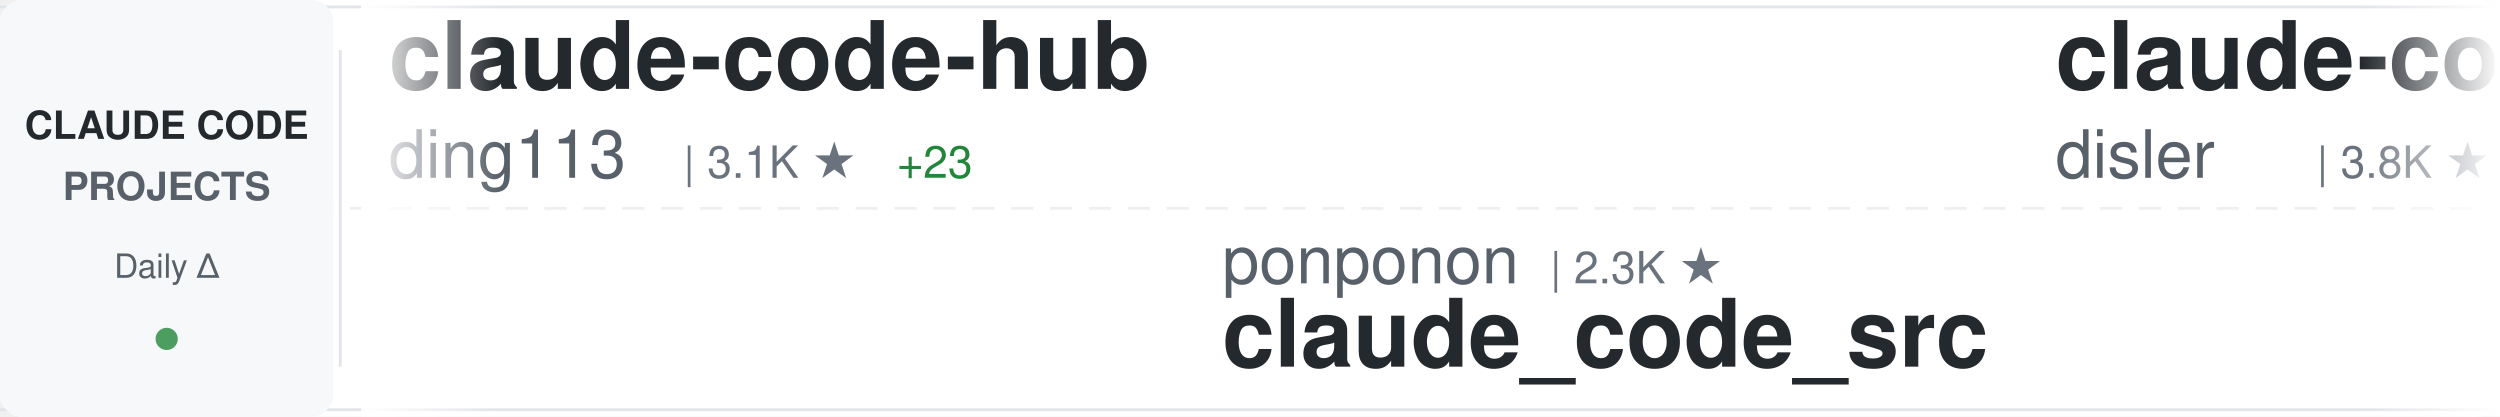
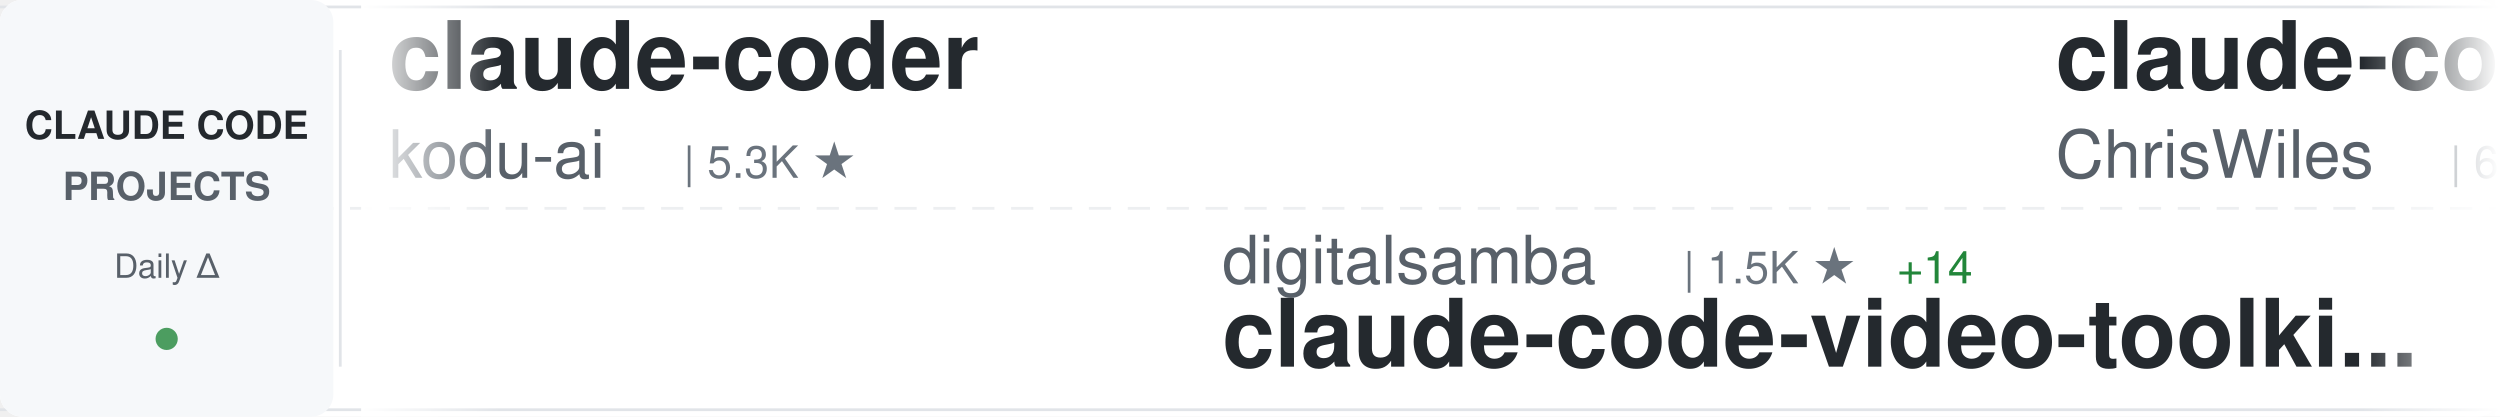
<svg xmlns="http://www.w3.org/2000/svg" width="900" height="150">
  <defs>
    <linearGradient id="awesomeLeftFade" x1="0%" y1="0%" x2="100%" y2="0%">
      <stop offset="0%" style="stop-color:#ffffff;stop-opacity:1" />
      <stop offset="100%" style="stop-color:#ffffff;stop-opacity:0" />
    </linearGradient>
    <linearGradient id="awesomeRightFade" x1="0%" y1="0%" x2="100%" y2="0%">
      <stop offset="0%" style="stop-color:#ffffff;stop-opacity:0" />
      <stop offset="100%" style="stop-color:#ffffff;stop-opacity:1" />
    </linearGradient>
  </defs>
  <rect width="900" height="150" fill="#ffffff" rx="8" />
  <rect x="0" y="2" width="900" height="1" fill="#e1e4e8" />
  <rect x="0" y="147" width="900" height="1" fill="#e1e4e8" />
  <line x1="0" y1="75" x2="900" y2="75" stroke="#e1e4e8" stroke-width="1" stroke-dasharray="8 6" opacity="0.6" />
  <rect x="0" y="0" width="120" height="150" fill="#f6f8fa" rx="8" />
  <text x="60" y="50" font-family="-apple-system, BlinkMacSystemFont, 'Segoe UI', Helvetica, Arial, sans-serif" font-size="14" font-weight="600" fill="#24292e" text-anchor="middle">CLAUDE CODE</text>
  <text x="60" y="72" font-family="-apple-system, BlinkMacSystemFont, 'Segoe UI', Helvetica, Arial, sans-serif" font-size="14" font-weight="600" fill="#586069" text-anchor="middle">PROJECTS</text>
  <text x="60" y="100" font-family="-apple-system, BlinkMacSystemFont, 'Segoe UI', Helvetica, Arial, sans-serif" font-size="12" font-weight="500" fill="#586069" text-anchor="middle">Daily Δ</text>
  <circle cx="60" cy="122" r="4" fill="#22863a" opacity="0.8" />
  <rect x="122" y="18" width="1" height="114" fill="#e1e4e8" />
  <clipPath id="awesomeTickerClip">
    <rect x="130" y="0" width="770" height="150" />
  </clipPath>
  <g clip-path="url(#awesomeTickerClip)">
    <g id="awesomeTickerItems">
      <animateTransform attributeName="transform" attributeType="XML" type="translate" from="0 0" to="-3000 0" dur="54s" repeatCount="indefinite" />
      <g transform="translate(0, 0)">
-         <text x="140" y="32" font-family="-apple-system, BlinkMacSystemFont, 'Segoe UI', Helvetica, Arial, sans-serif" font-size="34" font-weight="600" fill="#24292e">claude-code-hub</text>
-         <text x="140" y="64" font-family="-apple-system, BlinkMacSystemFont, 'Segoe UI', Helvetica, Arial, sans-serif" font-size="24" font-weight="400" fill="#586069">ding113</text>
-         <text x="246" y="64" font-family="-apple-system, BlinkMacSystemFont, 'Segoe UI', Helvetica, Arial, sans-serif" font-size="16" font-weight="500" fill="#6a737d">| 3.1K ★</text>
-         <text x="323" y="64" font-family="-apple-system, BlinkMacSystemFont, 'Segoe UI', Helvetica, Arial, sans-serif" font-size="16" font-weight="500" fill="#22863a"> +23</text>
+         <text x="140" y="32" font-family="-apple-system, BlinkMacSystemFont, 'Segoe UI', Helvetica, Arial, sans-serif" font-size="34" font-weight="600" fill="#24292e">claude-coder</text>
+         <text x="140" y="64" font-family="-apple-system, BlinkMacSystemFont, 'Segoe UI', Helvetica, Arial, sans-serif" font-size="24" font-weight="400" fill="#586069">kodu-ai</text>
+         <text x="246" y="64" font-family="-apple-system, BlinkMacSystemFont, 'Segoe UI', Helvetica, Arial, sans-serif" font-size="16" font-weight="500" fill="#6a737d">| 5.3K ★</text>
      </g>
      <g transform="translate(300, 0)">
-         <text x="140" y="102" font-family="-apple-system, BlinkMacSystemFont, 'Segoe UI', Helvetica, Arial, sans-serif" font-size="24" font-weight="400" fill="#586069">ponponon</text>
-         <text x="258" y="102" font-family="-apple-system, BlinkMacSystemFont, 'Segoe UI', Helvetica, Arial, sans-serif" font-size="16" font-weight="500" fill="#6a737d">| 2.3K ★</text>
-         <text x="140" y="132" font-family="-apple-system, BlinkMacSystemFont, 'Segoe UI', Helvetica, Arial, sans-serif" font-size="34" font-weight="600" fill="#24292e">claude_code_src</text>
+         <text x="140" y="102" font-family="-apple-system, BlinkMacSystemFont, 'Segoe UI', Helvetica, Arial, sans-serif" font-size="24" font-weight="400" fill="#586069">digitalsamba</text>
+         <text x="306" y="102" font-family="-apple-system, BlinkMacSystemFont, 'Segoe UI', Helvetica, Arial, sans-serif" font-size="16" font-weight="500" fill="#6a737d">| 1.5K ★</text>
+         <text x="383" y="102" font-family="-apple-system, BlinkMacSystemFont, 'Segoe UI', Helvetica, Arial, sans-serif" font-size="16" font-weight="500" fill="#22863a"> +14</text>
+         <text x="140" y="132" font-family="-apple-system, BlinkMacSystemFont, 'Segoe UI', Helvetica, Arial, sans-serif" font-size="34" font-weight="600" fill="#24292e">claude-code-video-toolki...</text>
      </g>
      <g transform="translate(600, 0)">
-         <text x="140" y="32" font-family="-apple-system, BlinkMacSystemFont, 'Segoe UI', Helvetica, Arial, sans-serif" font-size="34" font-weight="600" fill="#24292e">claude-code-hooks-master...</text>
-         <text x="140" y="64" font-family="-apple-system, BlinkMacSystemFont, 'Segoe UI', Helvetica, Arial, sans-serif" font-size="24" font-weight="400" fill="#586069">disler</text>
-         <text x="234" y="64" font-family="-apple-system, BlinkMacSystemFont, 'Segoe UI', Helvetica, Arial, sans-serif" font-size="16" font-weight="500" fill="#6a737d">| 3.8K ★</text>
-         <text x="311" y="64" font-family="-apple-system, BlinkMacSystemFont, 'Segoe UI', Helvetica, Arial, sans-serif" font-size="16" font-weight="500" fill="#22863a"> +2</text>
+         <text x="140" y="32" font-family="-apple-system, BlinkMacSystemFont, 'Segoe UI', Helvetica, Arial, sans-serif" font-size="34" font-weight="600" fill="#24292e">claude-code-showcase</text>
+         <text x="140" y="64" font-family="-apple-system, BlinkMacSystemFont, 'Segoe UI', Helvetica, Arial, sans-serif" font-size="24" font-weight="400" fill="#586069">ChrisWiles</text>
+         <text x="282" y="64" font-family="-apple-system, BlinkMacSystemFont, 'Segoe UI', Helvetica, Arial, sans-serif" font-size="16" font-weight="500" fill="#6a737d">| 6.0K ★</text>
+         <text x="359" y="64" font-family="-apple-system, BlinkMacSystemFont, 'Segoe UI', Helvetica, Arial, sans-serif" font-size="16" font-weight="500" fill="#22863a"> +6</text>
      </g>
      <g transform="translate(900, 0)">
-         <text x="140" y="102" font-family="-apple-system, BlinkMacSystemFont, 'Segoe UI', Helvetica, Arial, sans-serif" font-size="24" font-weight="400" fill="#586069">shareAI-lab</text>
-         <text x="294" y="102" font-family="-apple-system, BlinkMacSystemFont, 'Segoe UI', Helvetica, Arial, sans-serif" font-size="16" font-weight="500" fill="#6a737d">| 66.9K ★</text>
-         <text x="380" y="102" font-family="-apple-system, BlinkMacSystemFont, 'Segoe UI', Helvetica, Arial, sans-serif" font-size="16" font-weight="500" fill="#22863a"> +259</text>
-         <text x="140" y="132" font-family="-apple-system, BlinkMacSystemFont, 'Segoe UI', Helvetica, Arial, sans-serif" font-size="34" font-weight="600" fill="#24292e">learn-claude-code</text>
+         <text x="140" y="102" font-family="-apple-system, BlinkMacSystemFont, 'Segoe UI', Helvetica, Arial, sans-serif" font-size="24" font-weight="400" fill="#586069">rohitg00</text>
+         <text x="258" y="102" font-family="-apple-system, BlinkMacSystemFont, 'Segoe UI', Helvetica, Arial, sans-serif" font-size="16" font-weight="500" fill="#6a737d">| 2.1K ★</text>
+         <text x="335" y="102" font-family="-apple-system, BlinkMacSystemFont, 'Segoe UI', Helvetica, Arial, sans-serif" font-size="16" font-weight="500" fill="#22863a"> +19</text>
+         <text x="140" y="132" font-family="-apple-system, BlinkMacSystemFont, 'Segoe UI', Helvetica, Arial, sans-serif" font-size="34" font-weight="600" fill="#24292e">awesome-claude-code-tool...</text>
      </g>
      <g transform="translate(1200, 0)">
-         <text x="140" y="32" font-family="-apple-system, BlinkMacSystemFont, 'Segoe UI', Helvetica, Arial, sans-serif" font-size="34" font-weight="600" fill="#24292e">awesome-claude-code-suba...</text>
-         <text x="140" y="64" font-family="-apple-system, BlinkMacSystemFont, 'Segoe UI', Helvetica, Arial, sans-serif" font-size="24" font-weight="400" fill="#586069">VoltAgent</text>
-         <text x="270" y="64" font-family="-apple-system, BlinkMacSystemFont, 'Segoe UI', Helvetica, Arial, sans-serif" font-size="16" font-weight="500" fill="#6a737d">| 21.9K ★</text>
-         <text x="356" y="64" font-family="-apple-system, BlinkMacSystemFont, 'Segoe UI', Helvetica, Arial, sans-serif" font-size="16" font-weight="500" fill="#22863a"> +91</text>
+         <text x="140" y="32" font-family="-apple-system, BlinkMacSystemFont, 'Segoe UI', Helvetica, Arial, sans-serif" font-size="34" font-weight="600" fill="#24292e">claude-code-webui</text>
+         <text x="140" y="64" font-family="-apple-system, BlinkMacSystemFont, 'Segoe UI', Helvetica, Arial, sans-serif" font-size="24" font-weight="400" fill="#586069">sugyan</text>
+         <text x="234" y="64" font-family="-apple-system, BlinkMacSystemFont, 'Segoe UI', Helvetica, Arial, sans-serif" font-size="16" font-weight="500" fill="#6a737d">| 1.1K ★</text>
+         <text x="311" y="64" font-family="-apple-system, BlinkMacSystemFont, 'Segoe UI', Helvetica, Arial, sans-serif" font-size="16" font-weight="500" fill="#22863a"> +1</text>
      </g>
      <g transform="translate(1500, 0)">
-         <text x="140" y="102" font-family="-apple-system, BlinkMacSystemFont, 'Segoe UI', Helvetica, Arial, sans-serif" font-size="24" font-weight="400" fill="#586069">anthropics</text>
-         <text x="282" y="102" font-family="-apple-system, BlinkMacSystemFont, 'Segoe UI', Helvetica, Arial, sans-serif" font-size="16" font-weight="500" fill="#6a737d">| 879 ★</text>
-         <text x="350" y="102" font-family="-apple-system, BlinkMacSystemFont, 'Segoe UI', Helvetica, Arial, sans-serif" font-size="16" font-weight="500" fill="#22863a"> +3</text>
-         <text x="140" y="132" font-family="-apple-system, BlinkMacSystemFont, 'Segoe UI', Helvetica, Arial, sans-serif" font-size="34" font-weight="600" fill="#24292e">claude-code-base-action</text>
+         <text x="140" y="102" font-family="-apple-system, BlinkMacSystemFont, 'Segoe UI', Helvetica, Arial, sans-serif" font-size="24" font-weight="400" fill="#586069">jeremylongshore</text>
+         <text x="342" y="102" font-family="-apple-system, BlinkMacSystemFont, 'Segoe UI', Helvetica, Arial, sans-serif" font-size="16" font-weight="500" fill="#6a737d">| 2.4K ★</text>
+         <text x="419" y="102" font-family="-apple-system, BlinkMacSystemFont, 'Segoe UI', Helvetica, Arial, sans-serif" font-size="16" font-weight="500" fill="#22863a"> +6</text>
+         <text x="140" y="132" font-family="-apple-system, BlinkMacSystemFont, 'Segoe UI', Helvetica, Arial, sans-serif" font-size="34" font-weight="600" fill="#24292e">claude-code-plugins-plus...</text>
      </g>
      <g transform="translate(1800, 0)">
-         <text x="140" y="32" font-family="-apple-system, BlinkMacSystemFont, 'Segoe UI', Helvetica, Arial, sans-serif" font-size="34" font-weight="600" fill="#24292e">claude_codex_bridge</text>
-         <text x="140" y="64" font-family="-apple-system, BlinkMacSystemFont, 'Segoe UI', Helvetica, Arial, sans-serif" font-size="24" font-weight="400" fill="#586069">SeemSeam</text>
-         <text x="258" y="64" font-family="-apple-system, BlinkMacSystemFont, 'Segoe UI', Helvetica, Arial, sans-serif" font-size="16" font-weight="500" fill="#6a737d">| 3.0K ★</text>
-         <text x="335" y="64" font-family="-apple-system, BlinkMacSystemFont, 'Segoe UI', Helvetica, Arial, sans-serif" font-size="16" font-weight="500" fill="#22863a"> +14</text>
+         <text x="140" y="32" font-family="-apple-system, BlinkMacSystemFont, 'Segoe UI', Helvetica, Arial, sans-serif" font-size="34" font-weight="600" fill="#24292e">claude-code-settings</text>
+         <text x="140" y="64" font-family="-apple-system, BlinkMacSystemFont, 'Segoe UI', Helvetica, Arial, sans-serif" font-size="24" font-weight="400" fill="#586069">feiskyer</text>
+         <text x="258" y="64" font-family="-apple-system, BlinkMacSystemFont, 'Segoe UI', Helvetica, Arial, sans-serif" font-size="16" font-weight="500" fill="#6a737d">| 1.6K ★</text>
+         <text x="335" y="64" font-family="-apple-system, BlinkMacSystemFont, 'Segoe UI', Helvetica, Arial, sans-serif" font-size="16" font-weight="500" fill="#22863a"> +1</text>
      </g>
      <g transform="translate(2100, 0)">
-         <text x="140" y="102" font-family="-apple-system, BlinkMacSystemFont, 'Segoe UI', Helvetica, Arial, sans-serif" font-size="24" font-weight="400" fill="#586069">1rgs</text>
-         <text x="210" y="102" font-family="-apple-system, BlinkMacSystemFont, 'Segoe UI', Helvetica, Arial, sans-serif" font-size="16" font-weight="500" fill="#6a737d">| 3.6K ★</text>
-         <text x="287" y="102" font-family="-apple-system, BlinkMacSystemFont, 'Segoe UI', Helvetica, Arial, sans-serif" font-size="16" font-weight="500" fill="#22863a"> +2</text>
-         <text x="140" y="132" font-family="-apple-system, BlinkMacSystemFont, 'Segoe UI', Helvetica, Arial, sans-serif" font-size="34" font-weight="600" fill="#24292e">claude-code-proxy</text>
+         <text x="140" y="102" font-family="-apple-system, BlinkMacSystemFont, 'Segoe UI', Helvetica, Arial, sans-serif" font-size="24" font-weight="400" fill="#586069">huangjia2019</text>
+         <text x="306" y="102" font-family="-apple-system, BlinkMacSystemFont, 'Segoe UI', Helvetica, Arial, sans-serif" font-size="16" font-weight="500" fill="#6a737d">| 843 ★</text>
+         <text x="374" y="102" font-family="-apple-system, BlinkMacSystemFont, 'Segoe UI', Helvetica, Arial, sans-serif" font-size="16" font-weight="500" fill="#22863a"> +5</text>
+         <text x="140" y="132" font-family="-apple-system, BlinkMacSystemFont, 'Segoe UI', Helvetica, Arial, sans-serif" font-size="34" font-weight="600" fill="#24292e">claude-code-engineering</text>
      </g>
      <g transform="translate(2400, 0)">
-         <text x="140" y="32" font-family="-apple-system, BlinkMacSystemFont, 'Segoe UI', Helvetica, Arial, sans-serif" font-size="34" font-weight="600" fill="#24292e">claude-code</text>
-         <text x="140" y="64" font-family="-apple-system, BlinkMacSystemFont, 'Segoe UI', Helvetica, Arial, sans-serif" font-size="24" font-weight="400" fill="#586069">mehmoodosman</text>
-         <text x="306" y="64" font-family="-apple-system, BlinkMacSystemFont, 'Segoe UI', Helvetica, Arial, sans-serif" font-size="16" font-weight="500" fill="#6a737d">| 167 ★</text>
+         <text x="140" y="32" font-family="-apple-system, BlinkMacSystemFont, 'Segoe UI', Helvetica, Arial, sans-serif" font-size="34" font-weight="600" fill="#24292e">Open-ClaudeCode</text>
+         <text x="140" y="64" font-family="-apple-system, BlinkMacSystemFont, 'Segoe UI', Helvetica, Arial, sans-serif" font-size="24" font-weight="400" fill="#586069">LING71671</text>
+         <text x="270" y="64" font-family="-apple-system, BlinkMacSystemFont, 'Segoe UI', Helvetica, Arial, sans-serif" font-size="16" font-weight="500" fill="#6a737d">| 889 ★</text>
+         <text x="338" y="64" font-family="-apple-system, BlinkMacSystemFont, 'Segoe UI', Helvetica, Arial, sans-serif" font-size="16" font-weight="500" fill="#22863a"> +2</text>
      </g>
      <g transform="translate(2700, 0)">
-         <text x="140" y="102" font-family="-apple-system, BlinkMacSystemFont, 'Segoe UI', Helvetica, Arial, sans-serif" font-size="24" font-weight="400" fill="#586069">FlorianBruniaux</text>
-         <text x="342" y="102" font-family="-apple-system, BlinkMacSystemFont, 'Segoe UI', Helvetica, Arial, sans-serif" font-size="16" font-weight="500" fill="#6a737d">| 5.1K ★</text>
-         <text x="419" y="102" font-family="-apple-system, BlinkMacSystemFont, 'Segoe UI', Helvetica, Arial, sans-serif" font-size="16" font-weight="500" fill="#22863a"> +26</text>
-         <text x="140" y="132" font-family="-apple-system, BlinkMacSystemFont, 'Segoe UI', Helvetica, Arial, sans-serif" font-size="34" font-weight="600" fill="#24292e">claude-code-ultimate-gui...</text>
+         <text x="140" y="102" font-family="-apple-system, BlinkMacSystemFont, 'Segoe UI', Helvetica, Arial, sans-serif" font-size="24" font-weight="400" fill="#586069">Windy3f3f3f3f</text>
+         <text x="318" y="102" font-family="-apple-system, BlinkMacSystemFont, 'Segoe UI', Helvetica, Arial, sans-serif" font-size="16" font-weight="500" fill="#6a737d">| 2.7K ★</text>
+         <text x="395" y="102" font-family="-apple-system, BlinkMacSystemFont, 'Segoe UI', Helvetica, Arial, sans-serif" font-size="16" font-weight="500" fill="#22863a"> +10</text>
+         <text x="140" y="132" font-family="-apple-system, BlinkMacSystemFont, 'Segoe UI', Helvetica, Arial, sans-serif" font-size="34" font-weight="600" fill="#24292e">how-claude-code-works</text>
      </g>
      <g transform="translate(3000, 0)">
-         <text x="140" y="32" font-family="-apple-system, BlinkMacSystemFont, 'Segoe UI', Helvetica, Arial, sans-serif" font-size="34" font-weight="600" fill="#24292e">claude-code-hub</text>
-         <text x="140" y="64" font-family="-apple-system, BlinkMacSystemFont, 'Segoe UI', Helvetica, Arial, sans-serif" font-size="24" font-weight="400" fill="#586069">ding113</text>
-         <text x="246" y="64" font-family="-apple-system, BlinkMacSystemFont, 'Segoe UI', Helvetica, Arial, sans-serif" font-size="16" font-weight="500" fill="#6a737d">| 3.1K ★</text>
-         <text x="323" y="64" font-family="-apple-system, BlinkMacSystemFont, 'Segoe UI', Helvetica, Arial, sans-serif" font-size="16" font-weight="500" fill="#22863a"> +23</text>
+         <text x="140" y="32" font-family="-apple-system, BlinkMacSystemFont, 'Segoe UI', Helvetica, Arial, sans-serif" font-size="34" font-weight="600" fill="#24292e">claude-coder</text>
+         <text x="140" y="64" font-family="-apple-system, BlinkMacSystemFont, 'Segoe UI', Helvetica, Arial, sans-serif" font-size="24" font-weight="400" fill="#586069">kodu-ai</text>
+         <text x="246" y="64" font-family="-apple-system, BlinkMacSystemFont, 'Segoe UI', Helvetica, Arial, sans-serif" font-size="16" font-weight="500" fill="#6a737d">| 5.3K ★</text>
      </g>
      <g transform="translate(3300, 0)">
-         <text x="140" y="102" font-family="-apple-system, BlinkMacSystemFont, 'Segoe UI', Helvetica, Arial, sans-serif" font-size="24" font-weight="400" fill="#586069">ponponon</text>
-         <text x="258" y="102" font-family="-apple-system, BlinkMacSystemFont, 'Segoe UI', Helvetica, Arial, sans-serif" font-size="16" font-weight="500" fill="#6a737d">| 2.3K ★</text>
-         <text x="140" y="132" font-family="-apple-system, BlinkMacSystemFont, 'Segoe UI', Helvetica, Arial, sans-serif" font-size="34" font-weight="600" fill="#24292e">claude_code_src</text>
+         <text x="140" y="102" font-family="-apple-system, BlinkMacSystemFont, 'Segoe UI', Helvetica, Arial, sans-serif" font-size="24" font-weight="400" fill="#586069">digitalsamba</text>
+         <text x="306" y="102" font-family="-apple-system, BlinkMacSystemFont, 'Segoe UI', Helvetica, Arial, sans-serif" font-size="16" font-weight="500" fill="#6a737d">| 1.5K ★</text>
+         <text x="383" y="102" font-family="-apple-system, BlinkMacSystemFont, 'Segoe UI', Helvetica, Arial, sans-serif" font-size="16" font-weight="500" fill="#22863a"> +14</text>
+         <text x="140" y="132" font-family="-apple-system, BlinkMacSystemFont, 'Segoe UI', Helvetica, Arial, sans-serif" font-size="34" font-weight="600" fill="#24292e">claude-code-video-toolki...</text>
      </g>
      <g transform="translate(3600, 0)">
-         <text x="140" y="32" font-family="-apple-system, BlinkMacSystemFont, 'Segoe UI', Helvetica, Arial, sans-serif" font-size="34" font-weight="600" fill="#24292e">claude-code-hooks-master...</text>
-         <text x="140" y="64" font-family="-apple-system, BlinkMacSystemFont, 'Segoe UI', Helvetica, Arial, sans-serif" font-size="24" font-weight="400" fill="#586069">disler</text>
-         <text x="234" y="64" font-family="-apple-system, BlinkMacSystemFont, 'Segoe UI', Helvetica, Arial, sans-serif" font-size="16" font-weight="500" fill="#6a737d">| 3.8K ★</text>
-         <text x="311" y="64" font-family="-apple-system, BlinkMacSystemFont, 'Segoe UI', Helvetica, Arial, sans-serif" font-size="16" font-weight="500" fill="#22863a"> +2</text>
+         <text x="140" y="32" font-family="-apple-system, BlinkMacSystemFont, 'Segoe UI', Helvetica, Arial, sans-serif" font-size="34" font-weight="600" fill="#24292e">claude-code-showcase</text>
+         <text x="140" y="64" font-family="-apple-system, BlinkMacSystemFont, 'Segoe UI', Helvetica, Arial, sans-serif" font-size="24" font-weight="400" fill="#586069">ChrisWiles</text>
+         <text x="282" y="64" font-family="-apple-system, BlinkMacSystemFont, 'Segoe UI', Helvetica, Arial, sans-serif" font-size="16" font-weight="500" fill="#6a737d">| 6.0K ★</text>
+         <text x="359" y="64" font-family="-apple-system, BlinkMacSystemFont, 'Segoe UI', Helvetica, Arial, sans-serif" font-size="16" font-weight="500" fill="#22863a"> +6</text>
      </g>
      <g transform="translate(3900, 0)">
-         <text x="140" y="102" font-family="-apple-system, BlinkMacSystemFont, 'Segoe UI', Helvetica, Arial, sans-serif" font-size="24" font-weight="400" fill="#586069">shareAI-lab</text>
-         <text x="294" y="102" font-family="-apple-system, BlinkMacSystemFont, 'Segoe UI', Helvetica, Arial, sans-serif" font-size="16" font-weight="500" fill="#6a737d">| 66.9K ★</text>
-         <text x="380" y="102" font-family="-apple-system, BlinkMacSystemFont, 'Segoe UI', Helvetica, Arial, sans-serif" font-size="16" font-weight="500" fill="#22863a"> +259</text>
-         <text x="140" y="132" font-family="-apple-system, BlinkMacSystemFont, 'Segoe UI', Helvetica, Arial, sans-serif" font-size="34" font-weight="600" fill="#24292e">learn-claude-code</text>
+         <text x="140" y="102" font-family="-apple-system, BlinkMacSystemFont, 'Segoe UI', Helvetica, Arial, sans-serif" font-size="24" font-weight="400" fill="#586069">rohitg00</text>
+         <text x="258" y="102" font-family="-apple-system, BlinkMacSystemFont, 'Segoe UI', Helvetica, Arial, sans-serif" font-size="16" font-weight="500" fill="#6a737d">| 2.1K ★</text>
+         <text x="335" y="102" font-family="-apple-system, BlinkMacSystemFont, 'Segoe UI', Helvetica, Arial, sans-serif" font-size="16" font-weight="500" fill="#22863a"> +19</text>
+         <text x="140" y="132" font-family="-apple-system, BlinkMacSystemFont, 'Segoe UI', Helvetica, Arial, sans-serif" font-size="34" font-weight="600" fill="#24292e">awesome-claude-code-tool...</text>
      </g>
    </g>
  </g>
  <rect x="130" y="0" width="50" height="150" fill="url(#awesomeLeftFade)" />
  <rect x="850" y="0" width="50" height="150" fill="url(#awesomeRightFade)" />
</svg>
